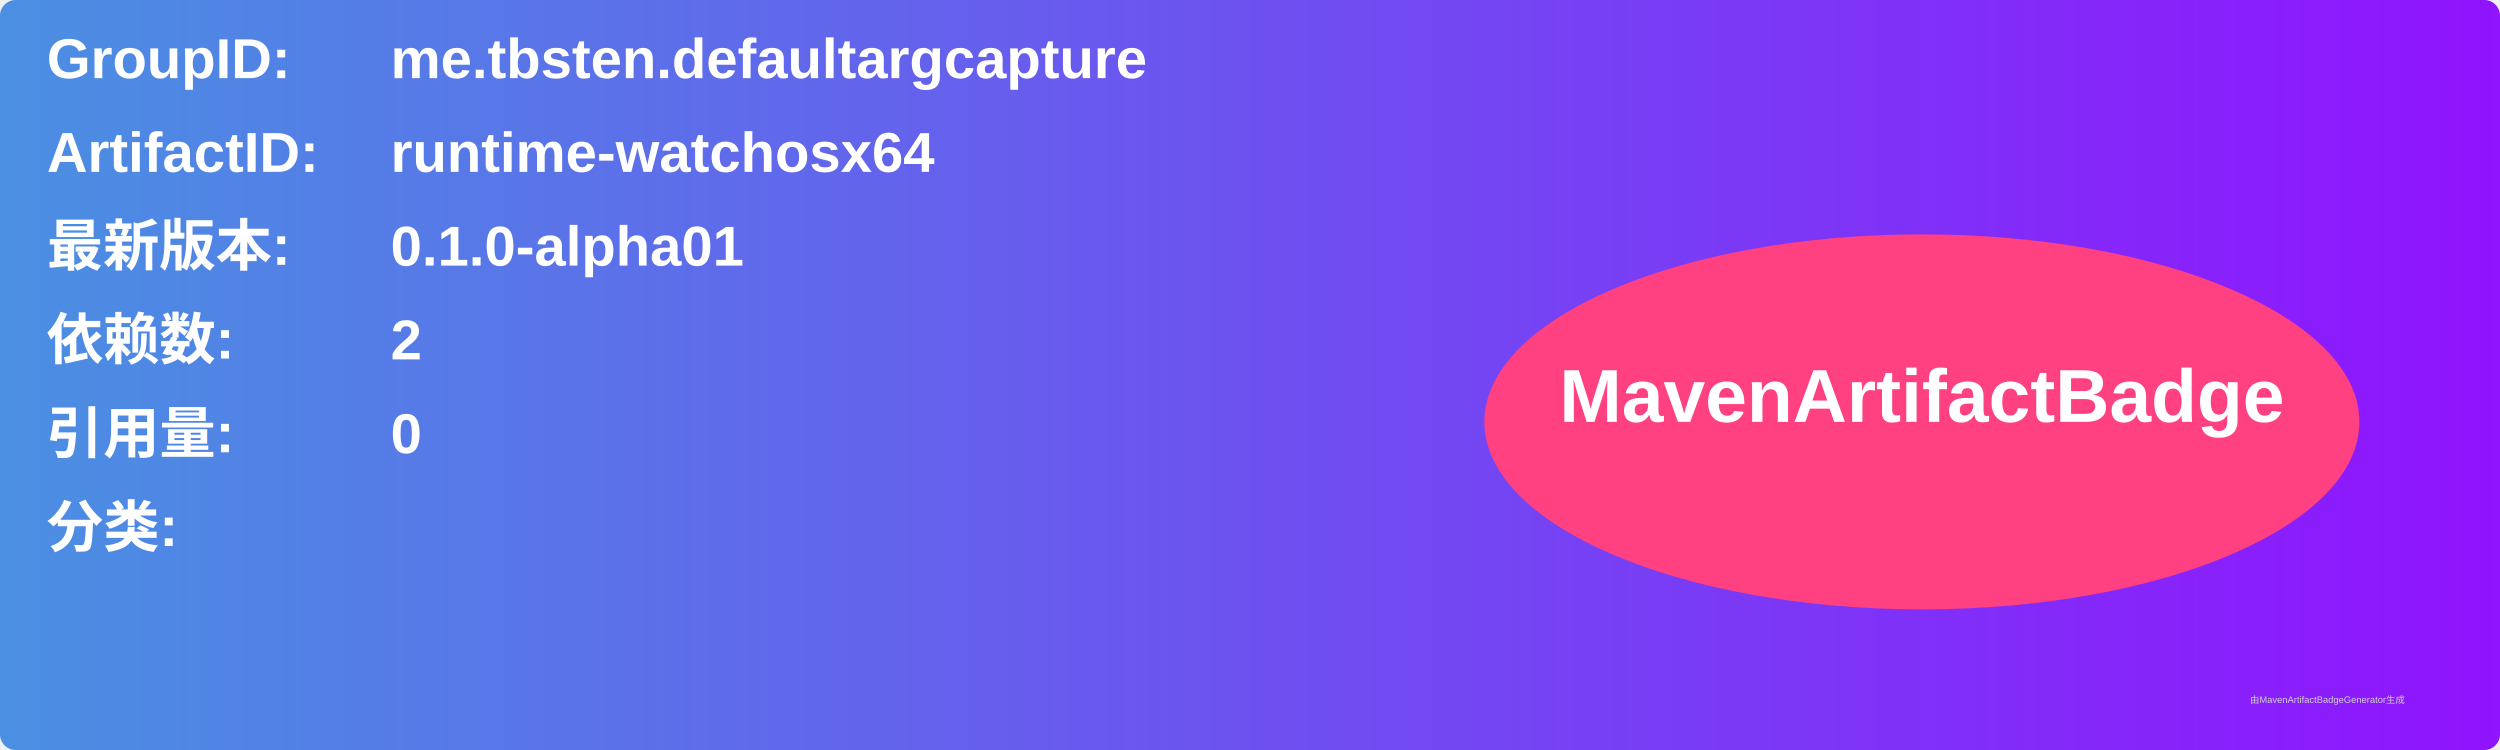
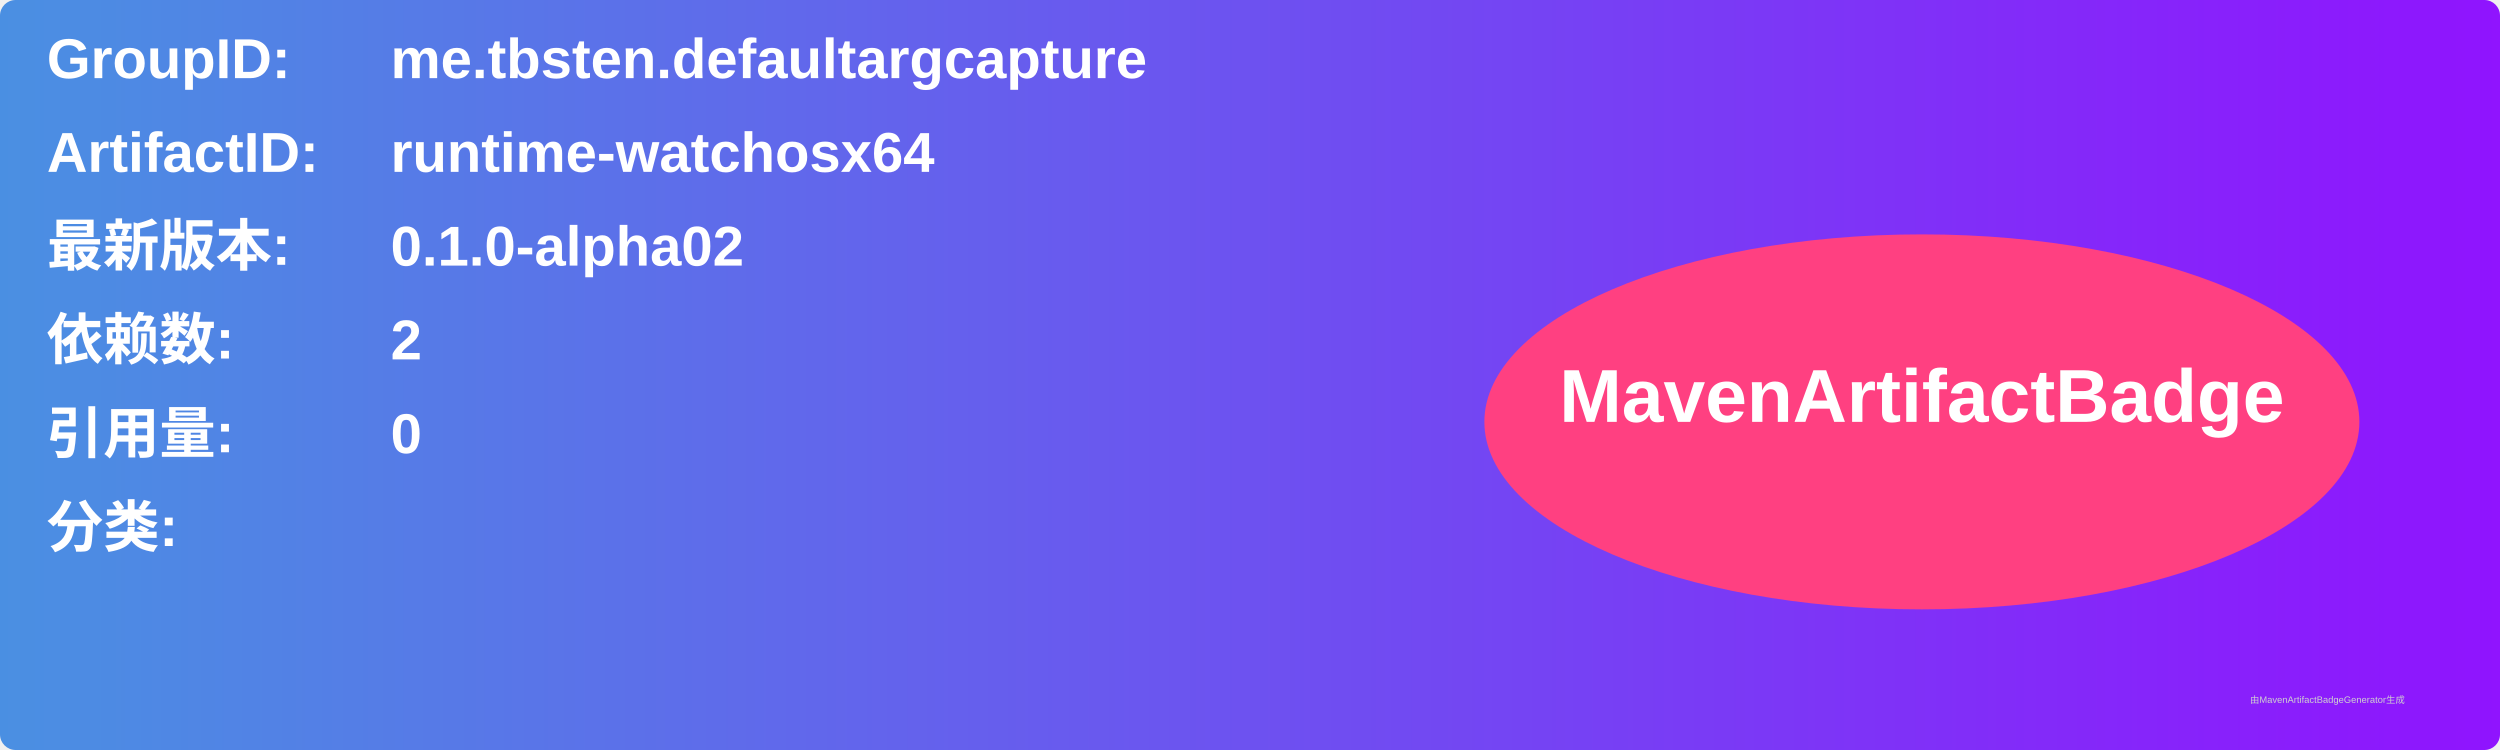
<svg xmlns="http://www.w3.org/2000/svg" width="800" height="240" viewBox="0 0 800 240">
  <linearGradient id="grad" x1="0%" y1="0%" x2="100%" y2="0%">
    <stop offset="0%" stop-color="#4a90e2" />
    <stop offset="100%" stop-color="#9013fe" />
  </linearGradient>
  <rect width="100%" height="100%" rx="5" ry="5" fill="url(#grad)" />
  <g transform="translate(15, 15)">
    <text x="0" y="10" font-family="Arial" font-size="18" fill="white" font-weight="bold" width="260">GroupID:</text>
    <text x="110" y="10" font-family="Arial" font-size="18" fill="white" font-weight="bold" width="460">me.tbsten.defaultargcapture</text>
    <text x="0" y="40" font-family="Arial" font-size="18" fill="white" font-weight="bold" width="260">ArtifactID:</text>
    <text x="110" y="40" font-family="Arial" font-size="18" fill="white" font-weight="bold" width="460">runtime-watchosx64</text>
    <text x="0" y="70" font-family="Arial" font-size="18" fill="white" font-weight="bold">最新版本:</text>
    <text x="110" y="70" font-family="Arial" font-size="18" fill="white" font-weight="bold">
-       <tspan font-weight="bold">0.1.0-alpha01</tspan>
+       <tspan font-weight="bold">0.1.0-alpha02</tspan>
    </text>
    <text x="0" y="100" font-family="Arial" font-size="18" fill="white" font-weight="bold">依赖数: </text>
    <text x="110" y="100" font-family="Arial" font-size="18" fill="white">
      <tspan font-weight="bold">2</tspan>
    </text>
    <text x="0" y="130" font-family="Arial" font-size="18" fill="white" font-weight="bold">引用量: </text>
    <text x="110" y="130" font-family="Arial" font-size="18" fill="white">
      <tspan font-weight="bold">0</tspan>
    </text>
    <text x="0" y="160" font-family="Arial" font-size="18" fill="white" font-weight="bold">分类:</text>
    <text x="10" y="190" font-family="Arial" font-size="10" fill="white">
      <tspan font-weight="bold" />
    </text>
    <ellipse cx="600" cy="120" rx="140" ry="60" fill="#ff4081" />
    <text x="600" y="120" text-anchor="middle" font-family="Arial" font-size="24" fill="white" font-weight="bold">MavenArtifactBadge</text>
  </g>
  <text x="720" y="225" font-family="Arial" font-size="3" fill="#d0d0d0">由MavenArtifactBadgeGenerator生成</text>
</svg>
